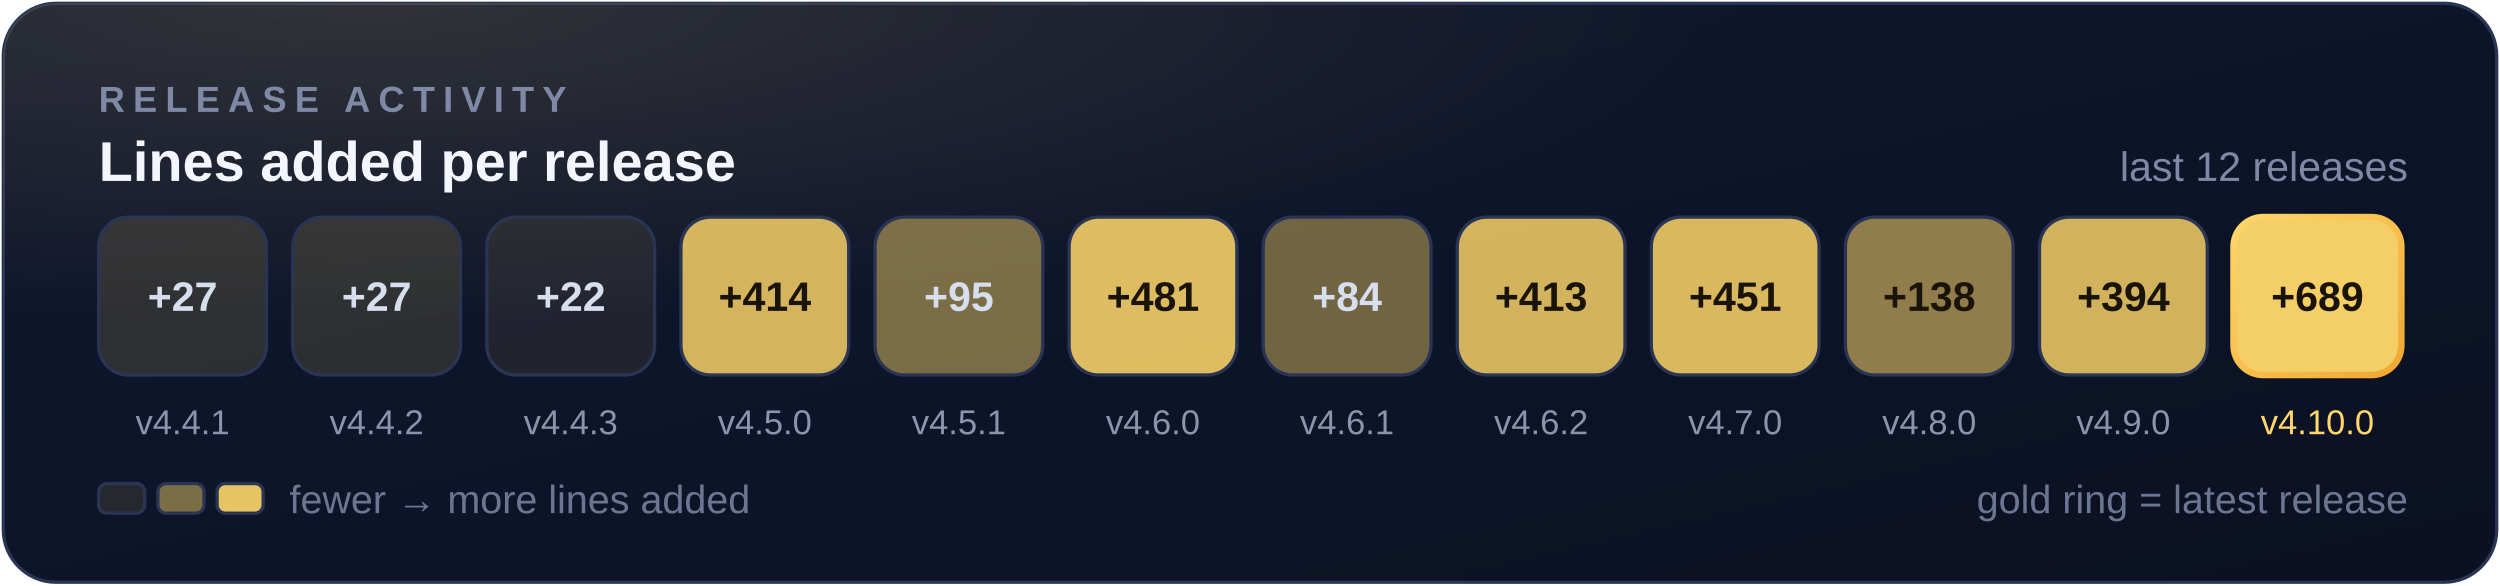
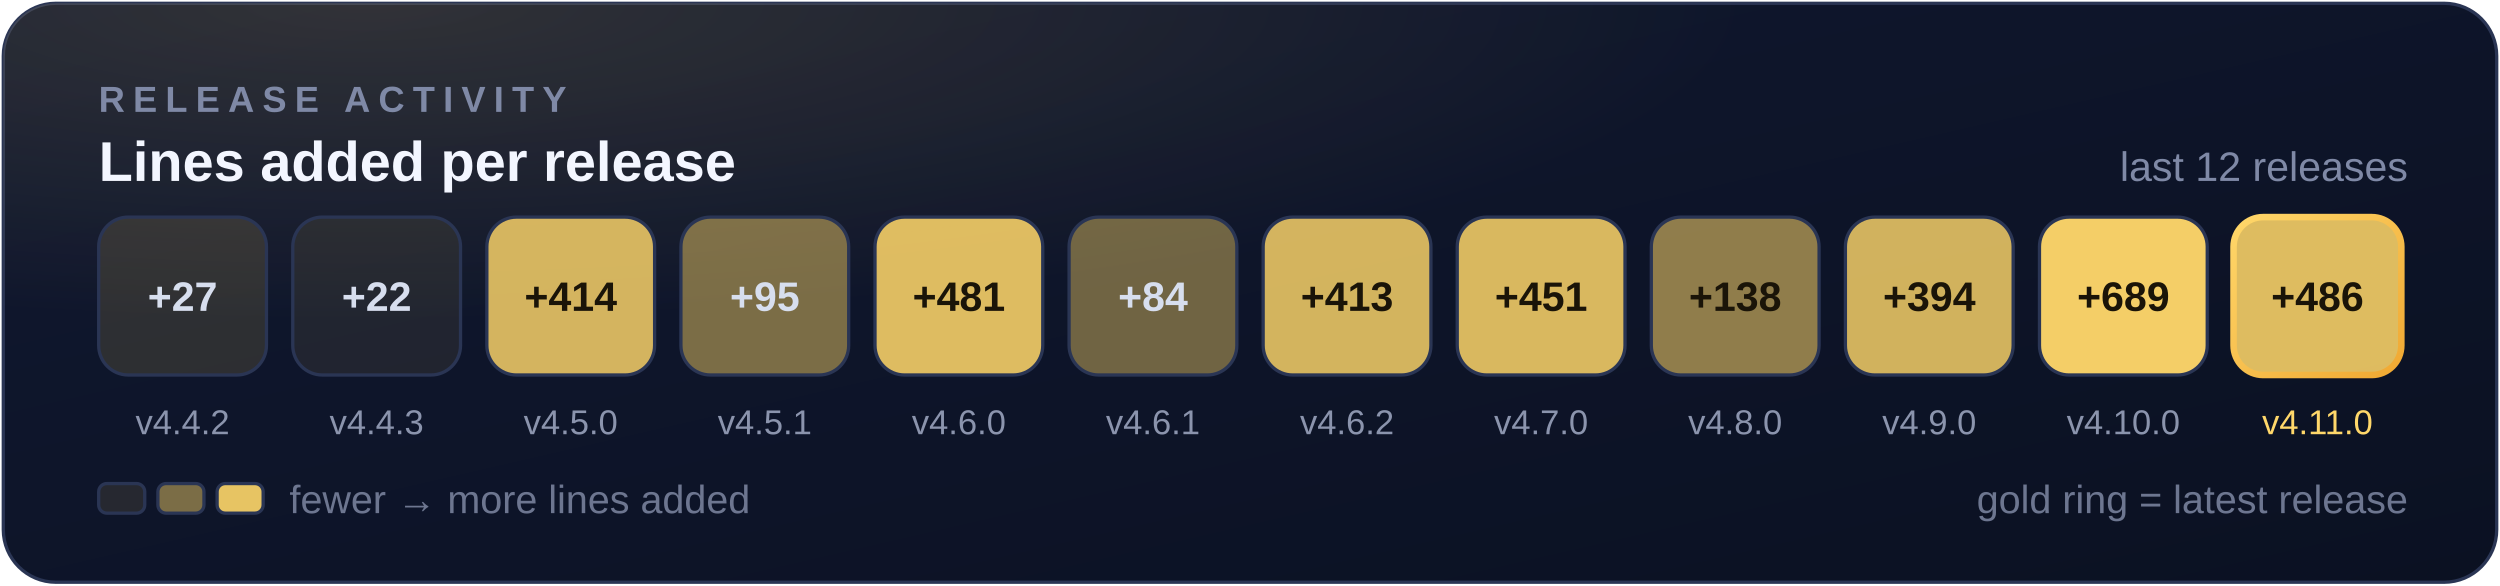
<svg xmlns="http://www.w3.org/2000/svg" viewBox="0 0 760 178" width="760" height="178" role="img" aria-label="EDOPro HD Sync release activity: lines added per release">
  <style>
    text { font-family: -apple-system, 'Segoe UI', 'Helvetica Neue', Arial, sans-serif; }
    .eyebrow { font-size: 11px; font-weight: 600; letter-spacing: 2.5px; fill: #7f89a6; }
    .title { font-size: 26px; font-weight: 700; fill: #f3f6ff; }
    .title-version { fill: #ffd76a; }
    .date { font-size: 12.5px; fill: #7f89a6; }
    .foot { font-size: 12px; fill: #6d7690; }
    /* Slide-in only — never animate opacity here. A static renderer (README
       thumbnailers, some mobile apps) shows frame zero, so content must be
       fully visible in that frame. */
    .item { animation: rise 0.5s ease-out backwards; }
    @keyframes rise {
      from { transform: translateY(9px); }
    }
    @media (prefers-reduced-motion: reduce) {
      .item { animation: none; }
    }
  </style>
  <defs>
    <linearGradient id="bg" x1="0" y1="0" x2="1" y2="1">
      <stop offset="0" stop-color="#101830" />
      <stop offset="1" stop-color="#0b1122" />
    </linearGradient>
    <linearGradient id="gold" x1="0" y1="0" x2="1" y2="1">
      <stop offset="0" stop-color="#ffd76a" />
      <stop offset="1" stop-color="#f0a832" />
    </linearGradient>
    <radialGradient id="glow" cx="0.15" cy="0" r="1">
      <stop offset="0" stop-color="#ffd76a" stop-opacity="0.14" />
      <stop offset="0.55" stop-color="#ffd76a" stop-opacity="0" />
    </radialGradient>
  </defs>
  <rect x="1" y="1" width="758" height="176" rx="16" fill="url(#bg)" stroke="#2a3554" />
  <rect x="1" y="1" width="758" height="176" rx="16" fill="url(#glow)" />
  <text x="30" y="34" class="eyebrow">RELEASE ACTIVITY</text>
  <text x="30" y="55" style="font-size:17px;font-weight:700" fill="#f3f6ff">Lines added per release</text>
  <text x="732" y="55" class="date" text-anchor="end">last 12 releases</text>
  <g class="item" style="animation-delay:100ms">
    <rect x="30.0" y="66" width="51.0" height="48" rx="9" fill="#ffd76a" fill-opacity="0.13" stroke="#2a3554" />
    <text x="55.5" y="94.5" text-anchor="middle" style="font-size:12.5px;font-weight:700" fill="#d7deee">+27</text>
-     <text x="55.5" y="132" text-anchor="middle" style="font-size:10.5px" fill="#8b94ad">v4.4.1</text>
+     <text x="55.5" y="132" text-anchor="middle" style="font-size:10.5px" fill="#8b94ad">v4.4.2</text>
  </g>
  <g class="item" style="animation-delay:170ms">
-     <rect x="89.0" y="66" width="51.0" height="48" rx="9" fill="#ffd76a" fill-opacity="0.13" stroke="#2a3554" />
-     <text x="114.5" y="94.5" text-anchor="middle" style="font-size:12.5px;font-weight:700" fill="#d7deee">+27</text>
-     <text x="114.5" y="132" text-anchor="middle" style="font-size:10.5px" fill="#8b94ad">v4.4.2</text>
+     <rect x="89.0" y="66" width="51.0" height="48" rx="9" fill="#ffd76a" fill-opacity="0.08" stroke="#2a3554" />
+     <text x="114.5" y="94.5" text-anchor="middle" style="font-size:12.5px;font-weight:700" fill="#d7deee">+22</text>
+     <text x="114.5" y="132" text-anchor="middle" style="font-size:10.5px" fill="#8b94ad">v4.4.3</text>
  </g>
  <g class="item" style="animation-delay:240ms">
-     <rect x="148.0" y="66" width="51.0" height="48" rx="9" fill="#ffd76a" fill-opacity="0.08" stroke="#2a3554" />
-     <text x="173.5" y="94.5" text-anchor="middle" style="font-size:12.5px;font-weight:700" fill="#d7deee">+22</text>
-     <text x="173.5" y="132" text-anchor="middle" style="font-size:10.5px" fill="#8b94ad">v4.4.3</text>
+     <rect x="148.0" y="66" width="51.0" height="48" rx="9" fill="#ffd76a" fill-opacity="0.82" stroke="#2a3554" />
+     <text x="173.5" y="94.5" text-anchor="middle" style="font-size:12.5px;font-weight:700" fill="#1a1408">+414</text>
+     <text x="173.5" y="132" text-anchor="middle" style="font-size:10.5px" fill="#8b94ad">v4.5.0</text>
  </g>
  <g class="item" style="animation-delay:310ms">
-     <rect x="207.0" y="66" width="51.0" height="48" rx="9" fill="#ffd76a" fill-opacity="0.82" stroke="#2a3554" />
-     <text x="232.5" y="94.5" text-anchor="middle" style="font-size:12.5px;font-weight:700" fill="#1a1408">+414</text>
-     <text x="232.5" y="132" text-anchor="middle" style="font-size:10.5px" fill="#8b94ad">v4.5.0</text>
+     <rect x="207.0" y="66" width="51.0" height="48" rx="9" fill="#ffd76a" fill-opacity="0.45" stroke="#2a3554" />
+     <text x="232.5" y="94.5" text-anchor="middle" style="font-size:12.5px;font-weight:700" fill="#d7deee">+95</text>
+     <text x="232.5" y="132" text-anchor="middle" style="font-size:10.5px" fill="#8b94ad">v4.5.1</text>
  </g>
  <g class="item" style="animation-delay:380ms">
-     <rect x="266.0" y="66" width="51.0" height="48" rx="9" fill="#ffd76a" fill-opacity="0.45" stroke="#2a3554" />
-     <text x="291.5" y="94.5" text-anchor="middle" style="font-size:12.5px;font-weight:700" fill="#d7deee">+95</text>
-     <text x="291.5" y="132" text-anchor="middle" style="font-size:10.5px" fill="#8b94ad">v4.5.1</text>
+     <rect x="266.0" y="66" width="51.0" height="48" rx="9" fill="#ffd76a" fill-opacity="0.86" stroke="#2a3554" />
+     <text x="291.5" y="94.5" text-anchor="middle" style="font-size:12.5px;font-weight:700" fill="#1a1408">+481</text>
+     <text x="291.5" y="132" text-anchor="middle" style="font-size:10.5px" fill="#8b94ad">v4.6.0</text>
  </g>
  <g class="item" style="animation-delay:450ms">
-     <rect x="325.0" y="66" width="51.0" height="48" rx="9" fill="#ffd76a" fill-opacity="0.86" stroke="#2a3554" />
-     <text x="350.5" y="94.5" text-anchor="middle" style="font-size:12.5px;font-weight:700" fill="#1a1408">+481</text>
-     <text x="350.5" y="132" text-anchor="middle" style="font-size:10.5px" fill="#8b94ad">v4.6.0</text>
+     <rect x="325.0" y="66" width="51.0" height="48" rx="9" fill="#ffd76a" fill-opacity="0.41" stroke="#2a3554" />
+     <text x="350.5" y="94.5" text-anchor="middle" style="font-size:12.5px;font-weight:700" fill="#d7deee">+84</text>
+     <text x="350.5" y="132" text-anchor="middle" style="font-size:10.5px" fill="#8b94ad">v4.6.1</text>
  </g>
  <g class="item" style="animation-delay:520ms">
-     <rect x="384.0" y="66" width="51.0" height="48" rx="9" fill="#ffd76a" fill-opacity="0.41" stroke="#2a3554" />
-     <text x="409.5" y="94.5" text-anchor="middle" style="font-size:12.5px;font-weight:700" fill="#d7deee">+84</text>
-     <text x="409.5" y="132" text-anchor="middle" style="font-size:10.5px" fill="#8b94ad">v4.6.1</text>
+     <rect x="384.0" y="66" width="51.0" height="48" rx="9" fill="#ffd76a" fill-opacity="0.82" stroke="#2a3554" />
+     <text x="409.5" y="94.5" text-anchor="middle" style="font-size:12.5px;font-weight:700" fill="#1a1408">+413</text>
+     <text x="409.5" y="132" text-anchor="middle" style="font-size:10.5px" fill="#8b94ad">v4.6.2</text>
  </g>
  <g class="item" style="animation-delay:590ms">
-     <rect x="443.0" y="66" width="51.0" height="48" rx="9" fill="#ffd76a" fill-opacity="0.82" stroke="#2a3554" />
-     <text x="468.5" y="94.5" text-anchor="middle" style="font-size:12.5px;font-weight:700" fill="#1a1408">+413</text>
-     <text x="468.5" y="132" text-anchor="middle" style="font-size:10.5px" fill="#8b94ad">v4.6.2</text>
+     <rect x="443.0" y="66" width="51.0" height="48" rx="9" fill="#ffd76a" fill-opacity="0.84" stroke="#2a3554" />
+     <text x="468.5" y="94.5" text-anchor="middle" style="font-size:12.5px;font-weight:700" fill="#1a1408">+451</text>
+     <text x="468.5" y="132" text-anchor="middle" style="font-size:10.5px" fill="#8b94ad">v4.7.0</text>
  </g>
  <g class="item" style="animation-delay:660ms">
-     <rect x="502.0" y="66" width="51.0" height="48" rx="9" fill="#ffd76a" fill-opacity="0.84" stroke="#2a3554" />
-     <text x="527.5" y="94.5" text-anchor="middle" style="font-size:12.5px;font-weight:700" fill="#1a1408">+451</text>
-     <text x="527.5" y="132" text-anchor="middle" style="font-size:10.5px" fill="#8b94ad">v4.7.0</text>
+     <rect x="502.0" y="66" width="51.0" height="48" rx="9" fill="#ffd76a" fill-opacity="0.54" stroke="#2a3554" />
+     <text x="527.5" y="94.5" text-anchor="middle" style="font-size:12.5px;font-weight:700" fill="#1a1408">+138</text>
+     <text x="527.5" y="132" text-anchor="middle" style="font-size:10.5px" fill="#8b94ad">v4.8.0</text>
  </g>
  <g class="item" style="animation-delay:730ms">
-     <rect x="561.0" y="66" width="51.0" height="48" rx="9" fill="#ffd76a" fill-opacity="0.54" stroke="#2a3554" />
-     <text x="586.5" y="94.5" text-anchor="middle" style="font-size:12.5px;font-weight:700" fill="#1a1408">+138</text>
-     <text x="586.5" y="132" text-anchor="middle" style="font-size:10.5px" fill="#8b94ad">v4.8.0</text>
+     <rect x="561.0" y="66" width="51.0" height="48" rx="9" fill="#ffd76a" fill-opacity="0.81" stroke="#2a3554" />
+     <text x="586.5" y="94.5" text-anchor="middle" style="font-size:12.5px;font-weight:700" fill="#1a1408">+394</text>
+     <text x="586.5" y="132" text-anchor="middle" style="font-size:10.5px" fill="#8b94ad">v4.9.0</text>
  </g>
  <g class="item" style="animation-delay:800ms">
-     <rect x="620.0" y="66" width="51.0" height="48" rx="9" fill="#ffd76a" fill-opacity="0.81" stroke="#2a3554" />
-     <text x="645.5" y="94.5" text-anchor="middle" style="font-size:12.5px;font-weight:700" fill="#1a1408">+394</text>
-     <text x="645.5" y="132" text-anchor="middle" style="font-size:10.5px" fill="#8b94ad">v4.9.0</text>
+     <rect x="620.0" y="66" width="51.0" height="48" rx="9" fill="#ffd76a" fill-opacity="0.95" stroke="#2a3554" />
+     <text x="645.5" y="94.5" text-anchor="middle" style="font-size:12.5px;font-weight:700" fill="#1a1408">+689</text>
+     <text x="645.5" y="132" text-anchor="middle" style="font-size:10.5px" fill="#8b94ad">v4.10.0</text>
  </g>
  <g class="item" style="animation-delay:870ms">
-     <rect x="679.0" y="66" width="51.0" height="48" rx="9" fill="#ffd76a" fill-opacity="0.95" stroke="url(#gold)" stroke-width="2" />
-     <text x="704.5" y="94.5" text-anchor="middle" style="font-size:12.5px;font-weight:700" fill="#1a1408">+689</text>
-     <text x="704.5" y="132" text-anchor="middle" style="font-size:10.5px" fill="#ffd76a">v4.10.0</text>
+     <rect x="679.0" y="66" width="51.0" height="48" rx="9" fill="#ffd76a" fill-opacity="0.86" stroke="url(#gold)" stroke-width="2" />
+     <text x="704.5" y="94.5" text-anchor="middle" style="font-size:12.5px;font-weight:700" fill="#1a1408">+486</text>
+     <text x="704.5" y="132" text-anchor="middle" style="font-size:10.5px" fill="#ffd76a">v4.11.0</text>
  </g>
  <rect x="30" y="147" width="14" height="9" rx="2.5" fill="#ffd76a" fill-opacity="0.10" stroke="#2a3554" />
  <rect x="48" y="147" width="14" height="9" rx="2.5" fill="#ffd76a" fill-opacity="0.45" stroke="#2a3554" />
  <rect x="66" y="147" width="14" height="9" rx="2.5" fill="#ffd76a" fill-opacity="0.90" stroke="#2a3554" />
  <text x="88" y="156" class="foot">fewer → more lines added</text>
  <text x="732" y="156" class="foot" text-anchor="end">gold ring = latest release</text>
</svg>
